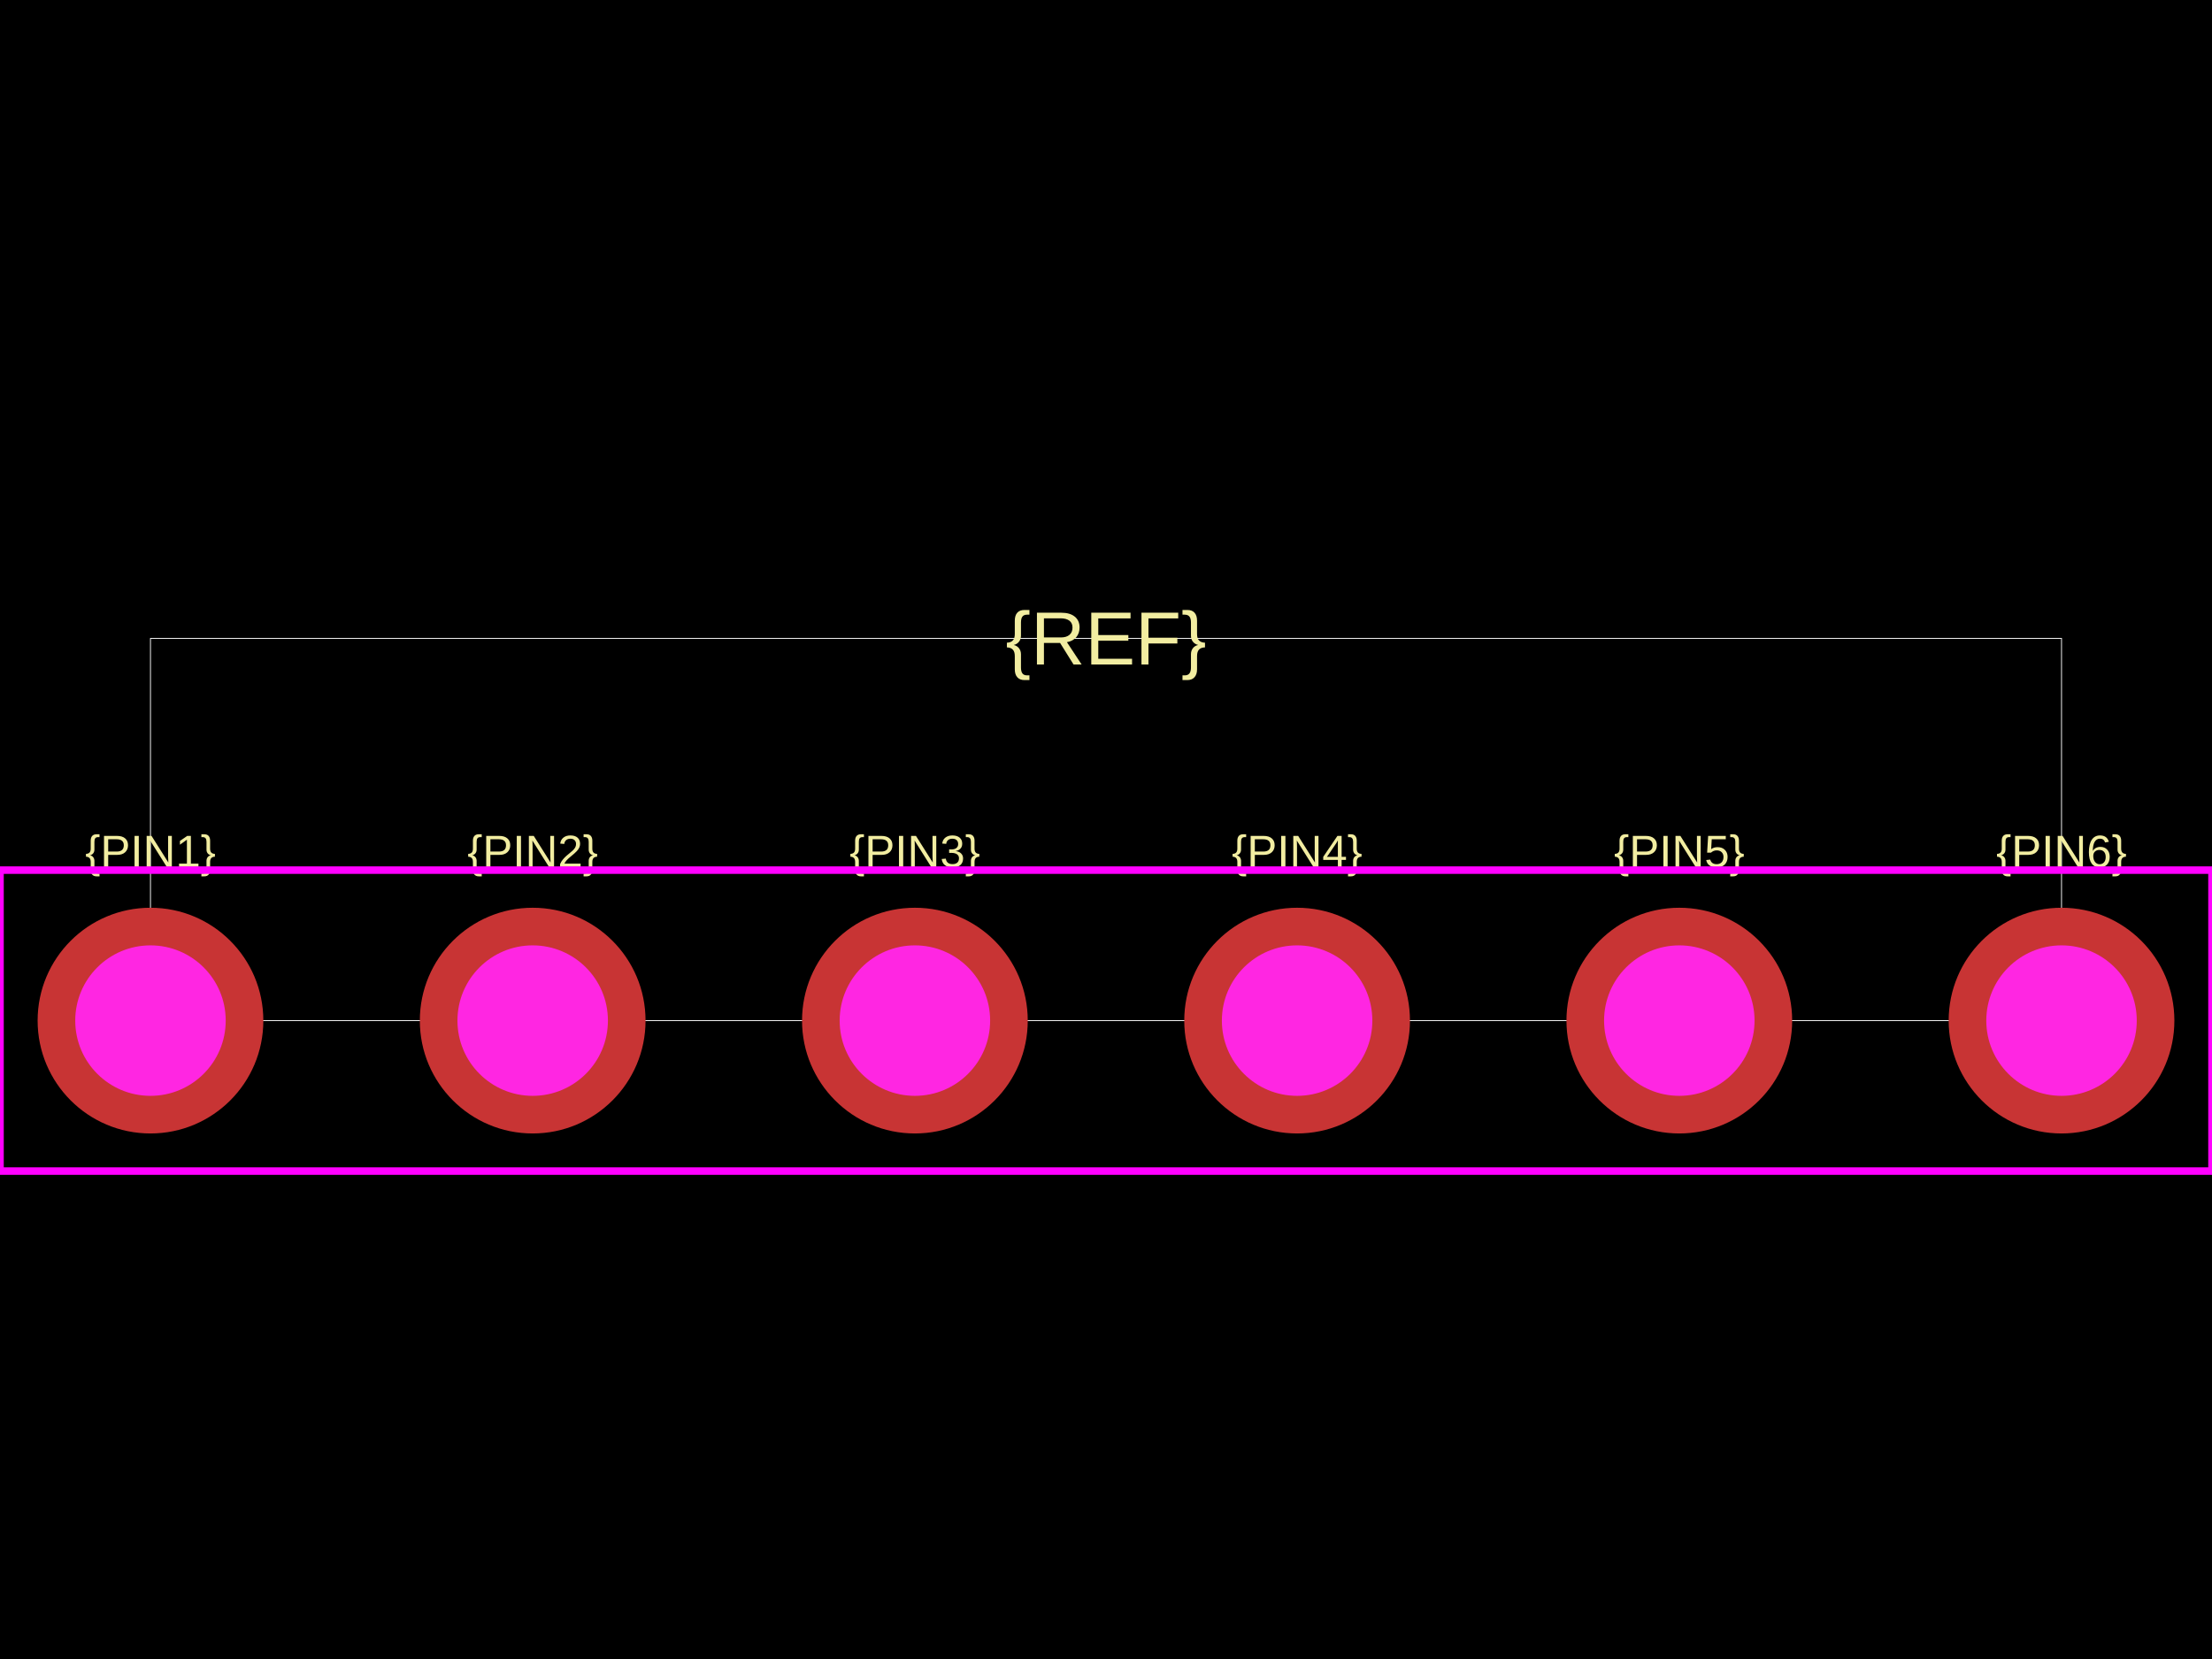
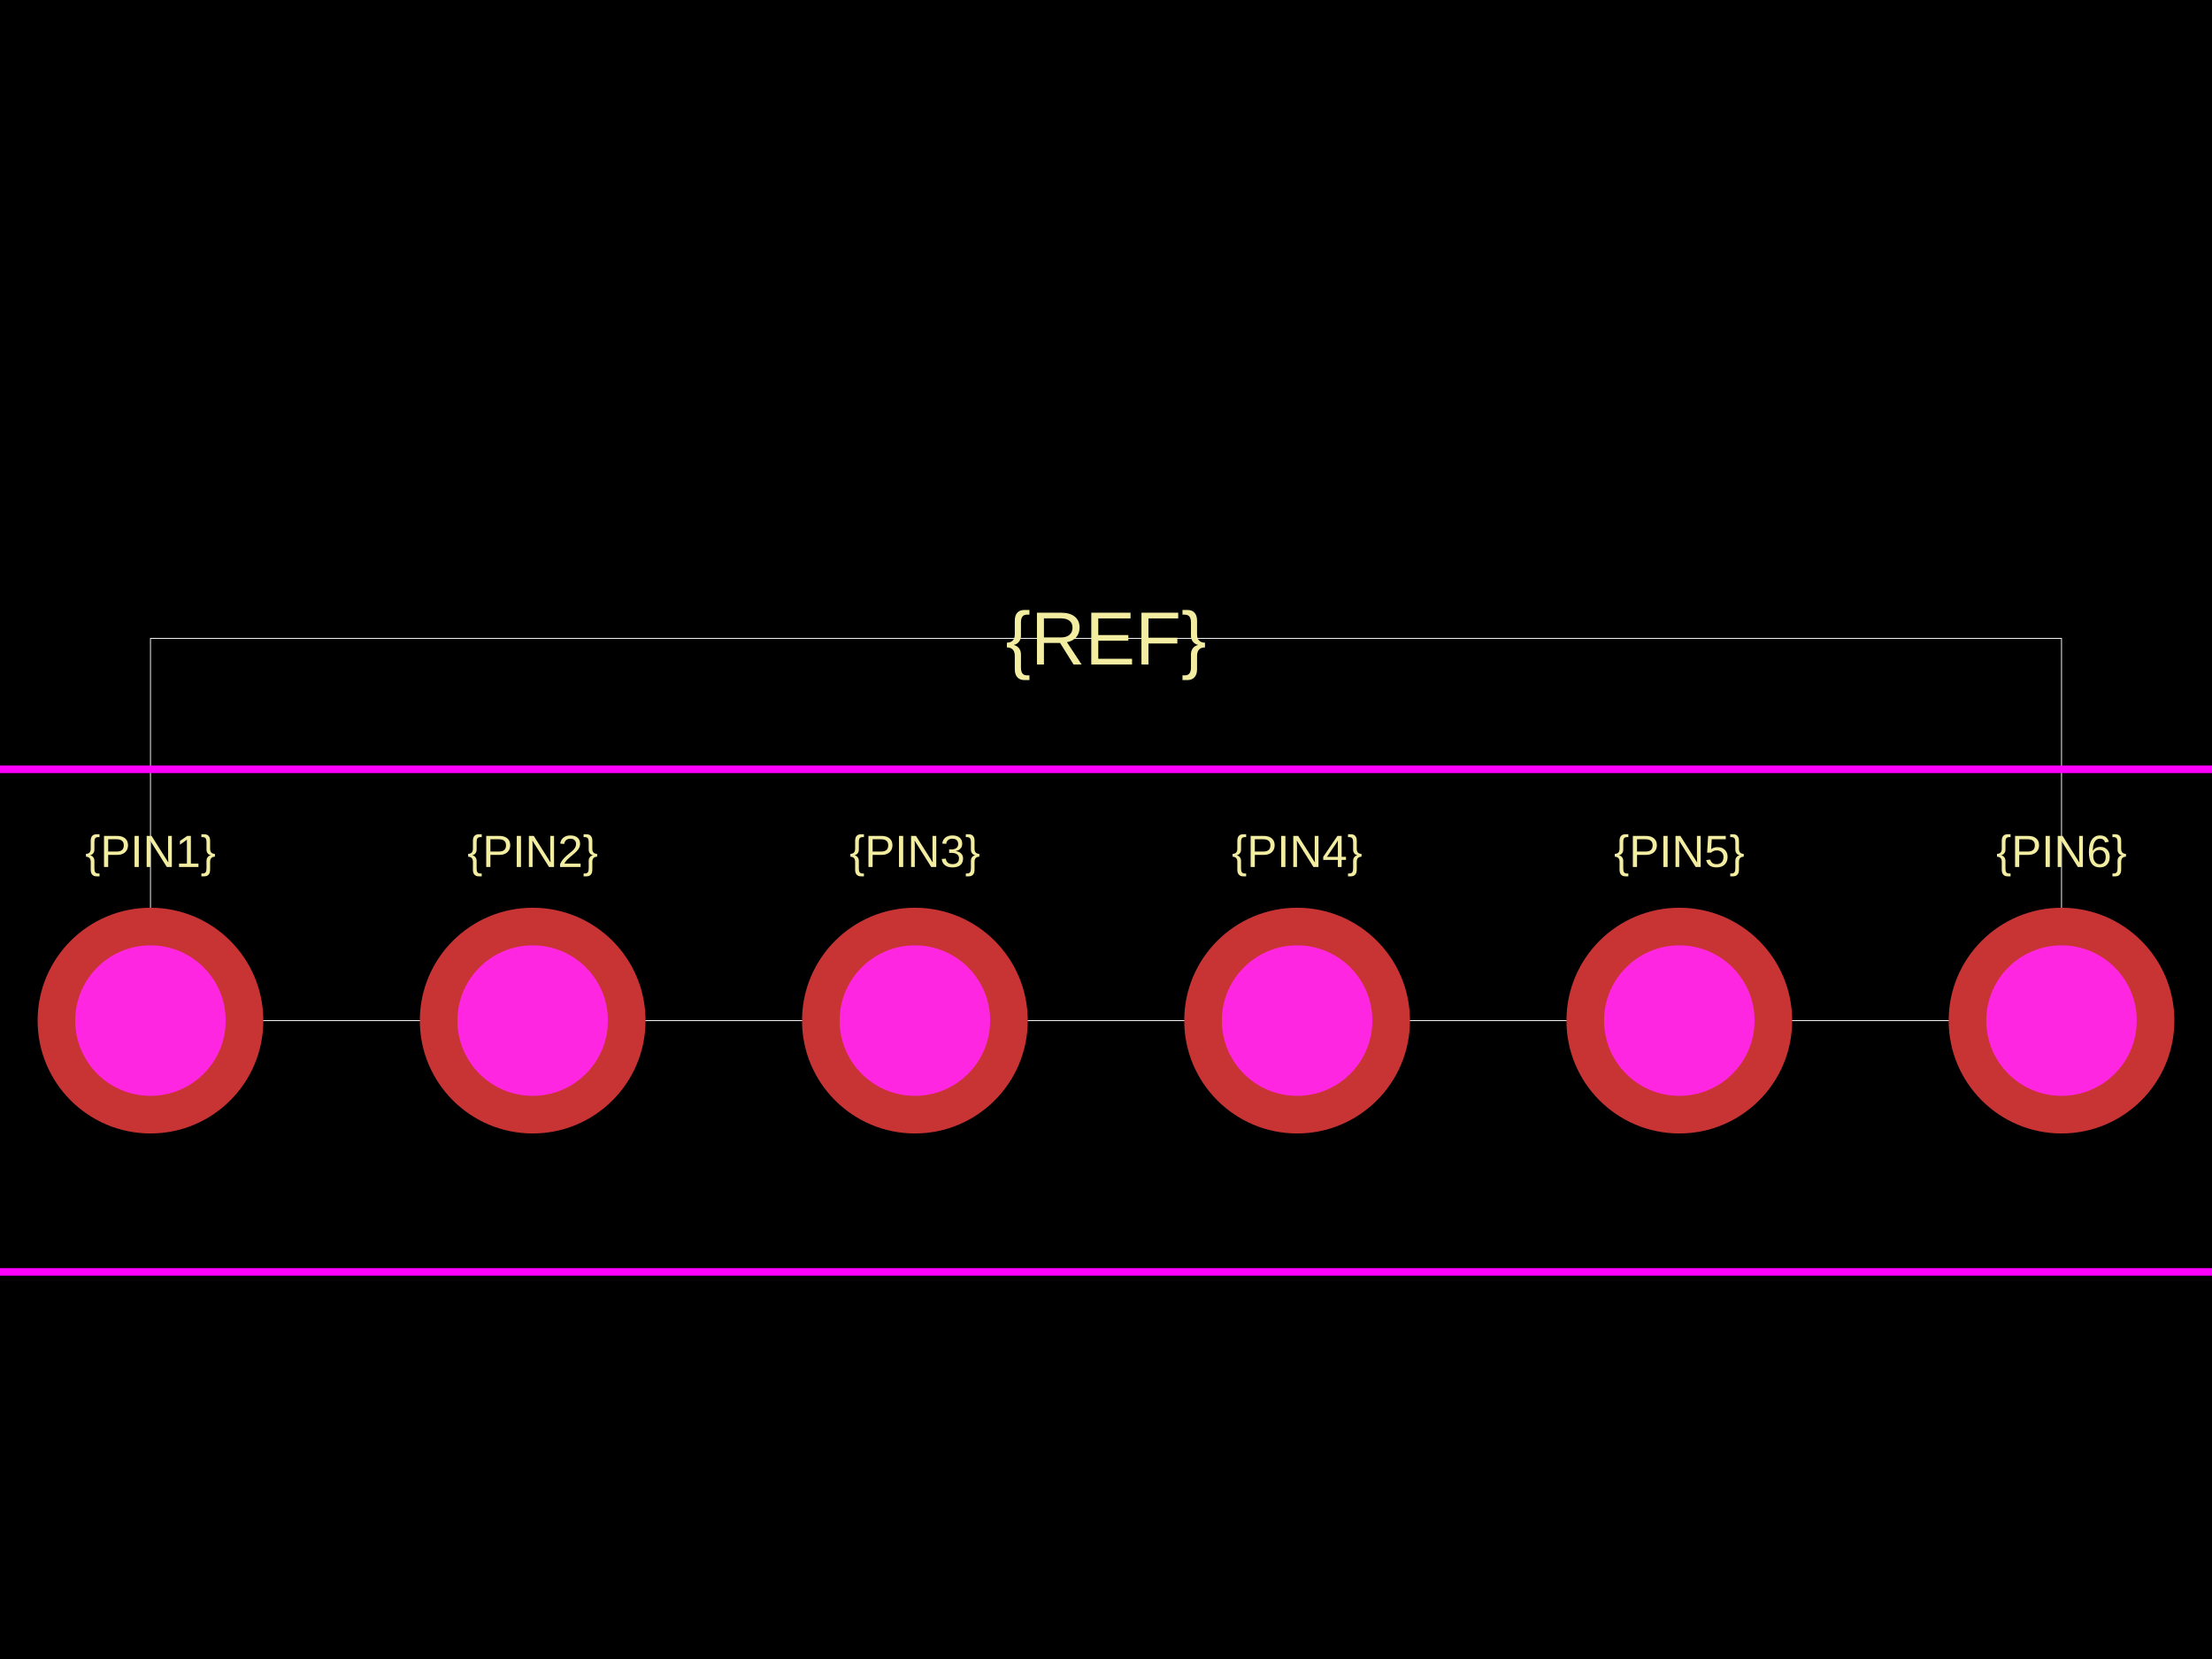
<svg xmlns="http://www.w3.org/2000/svg" width="800" height="600">
  <style />
  <rect class="boundary" x="0" y="0" fill="#000" width="800" height="600" data-type="pcb_background" data-pcb-layer="global" />
  <rect class="pcb-boundary" fill="none" stroke="#fff" stroke-width="0.3" x="54.422" y="230.884" width="691.156" height="138.231" data-type="pcb_boundary" data-pcb-layer="global" />
  <text x="0" y="0" dx="0" dy="0" fill="#f2eda1" font-family="Arial, sans-serif" font-size="16.327" text-anchor="middle" dominant-baseline="central" transform="matrix(1,0,0,1,54.42177,307.8912)" class="pcb-silkscreen-text pcb-silkscreen-top" data-pcb-silkscreen-text-id="pcb_component_1" stroke="none" data-type="pcb_silkscreen_text" data-pcb-layer="top">{PIN1}</text>
  <text x="0" y="0" dx="0" dy="0" fill="#f2eda1" font-family="Arial, sans-serif" font-size="16.327" text-anchor="middle" dominant-baseline="central" transform="matrix(1,0,0,1,192.6531,307.8912)" class="pcb-silkscreen-text pcb-silkscreen-top" data-pcb-silkscreen-text-id="pcb_component_1" stroke="none" data-type="pcb_silkscreen_text" data-pcb-layer="top">{PIN2}</text>
  <text x="0" y="0" dx="0" dy="0" fill="#f2eda1" font-family="Arial, sans-serif" font-size="16.327" text-anchor="middle" dominant-baseline="central" transform="matrix(1,0,0,1,330.8844,307.8912)" class="pcb-silkscreen-text pcb-silkscreen-top" data-pcb-silkscreen-text-id="pcb_component_1" stroke="none" data-type="pcb_silkscreen_text" data-pcb-layer="top">{PIN3}</text>
  <text x="0" y="0" dx="0" dy="0" fill="#f2eda1" font-family="Arial, sans-serif" font-size="16.327" text-anchor="middle" dominant-baseline="central" transform="matrix(1,0,0,1,469.1156,307.8912)" class="pcb-silkscreen-text pcb-silkscreen-top" data-pcb-silkscreen-text-id="pcb_component_1" stroke="none" data-type="pcb_silkscreen_text" data-pcb-layer="top">{PIN4}</text>
  <text x="0" y="0" dx="0" dy="0" fill="#f2eda1" font-family="Arial, sans-serif" font-size="16.327" text-anchor="middle" dominant-baseline="central" transform="matrix(1,0,0,1,607.3469,307.8912)" class="pcb-silkscreen-text pcb-silkscreen-top" data-pcb-silkscreen-text-id="pcb_component_1" stroke="none" data-type="pcb_silkscreen_text" data-pcb-layer="top">{PIN5}</text>
  <text x="0" y="0" dx="0" dy="0" fill="#f2eda1" font-family="Arial, sans-serif" font-size="16.327" text-anchor="middle" dominant-baseline="central" transform="matrix(1,0,0,1,745.5782,307.8912)" class="pcb-silkscreen-text pcb-silkscreen-top" data-pcb-silkscreen-text-id="pcb_component_1" stroke="none" data-type="pcb_silkscreen_text" data-pcb-layer="top">{PIN6}</text>
  <text x="0" y="0" dx="0" dy="0" fill="#f2eda1" font-family="Arial, sans-serif" font-size="27.211" text-anchor="middle" dominant-baseline="central" transform="matrix(1,0,0,1,400,230.8844)" class="pcb-silkscreen-text pcb-silkscreen-top" data-pcb-silkscreen-text-id="pcb_component_1" stroke="none" data-type="pcb_silkscreen_text" data-pcb-layer="top">{REF}</text>
-   <rect x="0" y="314.694" width="800" height="108.844" class="pcb-courtyard-rect pcb-courtyard-top" data-pcb-courtyard-rect-id="" data-type="pcb_courtyard_rect" data-pcb-layer="top" fill="none" stroke="#FF00FF" stroke-width="2.721" />
+   <rect x="-36.463" y="278.231" width="872.925" height="181.769" class="pcb-courtyard-rect pcb-courtyard-top" data-pcb-courtyard-rect-id="" data-type="pcb_courtyard_rect" data-pcb-layer="top" fill="none" stroke="#FF00FF" stroke-width="2.721" />
  <g data-type="pcb_plated_hole" data-pcb-layer="through">
    <circle class="pcb-hole-outer" fill="rgb(200, 52, 52)" cx="54.422" cy="369.116" r="40.816" data-type="pcb_plated_hole" data-pcb-layer="top" />
    <circle class="pcb-hole-inner" fill="#FF26E2" cx="54.422" cy="369.116" r="27.211" data-type="pcb_plated_hole_drill" data-pcb-layer="drill" />
  </g>
  <g data-type="pcb_plated_hole" data-pcb-layer="through">
    <circle class="pcb-hole-outer" fill="rgb(200, 52, 52)" cx="192.653" cy="369.116" r="40.816" data-type="pcb_plated_hole" data-pcb-layer="top" />
    <circle class="pcb-hole-inner" fill="#FF26E2" cx="192.653" cy="369.116" r="27.211" data-type="pcb_plated_hole_drill" data-pcb-layer="drill" />
  </g>
  <g data-type="pcb_plated_hole" data-pcb-layer="through">
    <circle class="pcb-hole-outer" fill="rgb(200, 52, 52)" cx="330.884" cy="369.116" r="40.816" data-type="pcb_plated_hole" data-pcb-layer="top" />
    <circle class="pcb-hole-inner" fill="#FF26E2" cx="330.884" cy="369.116" r="27.211" data-type="pcb_plated_hole_drill" data-pcb-layer="drill" />
  </g>
  <g data-type="pcb_plated_hole" data-pcb-layer="through">
    <circle class="pcb-hole-outer" fill="rgb(200, 52, 52)" cx="469.116" cy="369.116" r="40.816" data-type="pcb_plated_hole" data-pcb-layer="top" />
    <circle class="pcb-hole-inner" fill="#FF26E2" cx="469.116" cy="369.116" r="27.211" data-type="pcb_plated_hole_drill" data-pcb-layer="drill" />
  </g>
  <g data-type="pcb_plated_hole" data-pcb-layer="through">
    <circle class="pcb-hole-outer" fill="rgb(200, 52, 52)" cx="607.347" cy="369.116" r="40.816" data-type="pcb_plated_hole" data-pcb-layer="top" />
    <circle class="pcb-hole-inner" fill="#FF26E2" cx="607.347" cy="369.116" r="27.211" data-type="pcb_plated_hole_drill" data-pcb-layer="drill" />
  </g>
  <g data-type="pcb_plated_hole" data-pcb-layer="through">
    <circle class="pcb-hole-outer" fill="rgb(200, 52, 52)" cx="745.578" cy="369.116" r="40.816" data-type="pcb_plated_hole" data-pcb-layer="top" />
    <circle class="pcb-hole-inner" fill="#FF26E2" cx="745.578" cy="369.116" r="27.211" data-type="pcb_plated_hole_drill" data-pcb-layer="drill" />
  </g>
</svg>
